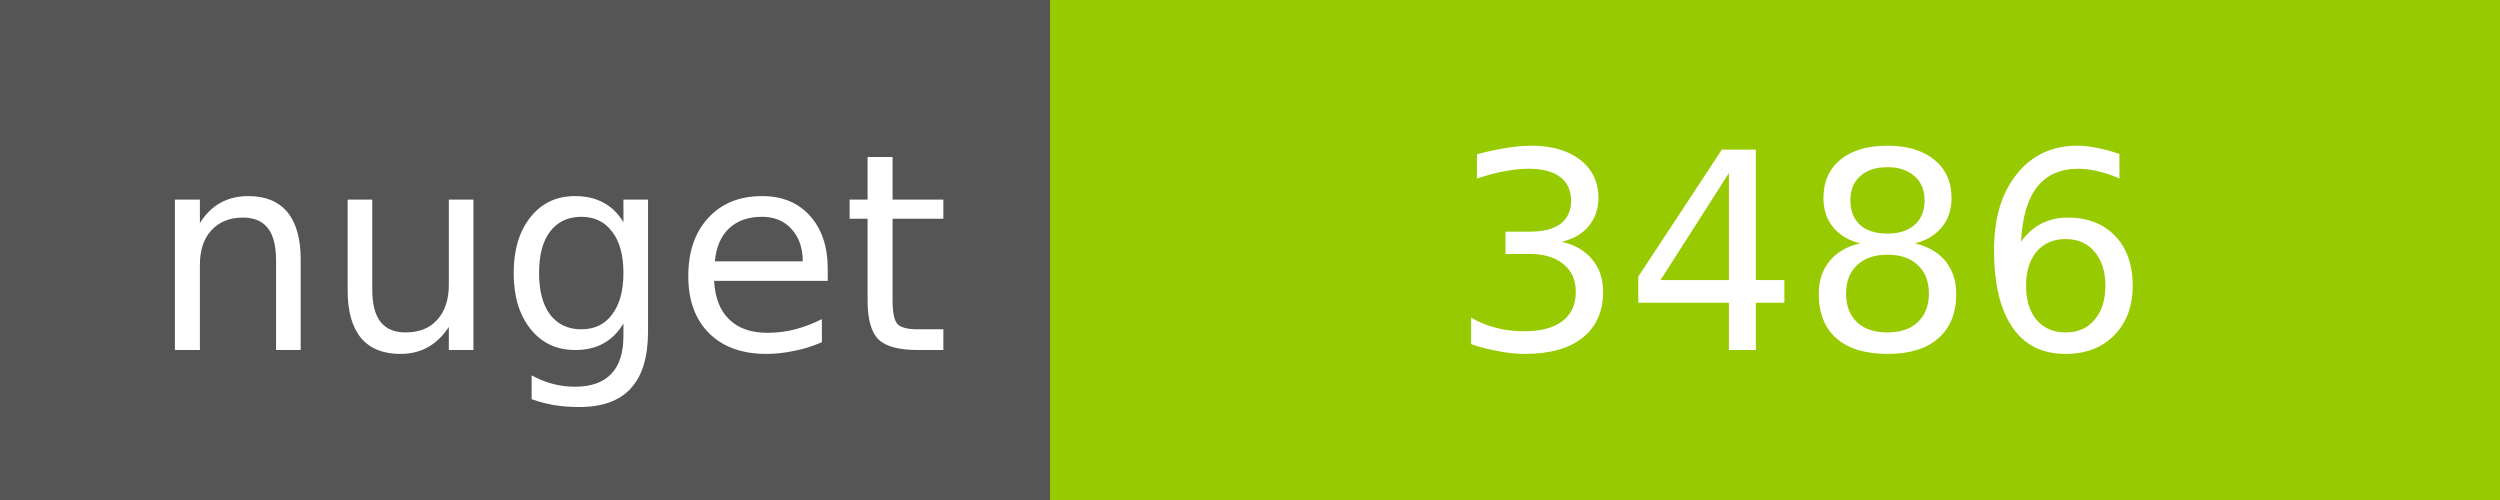
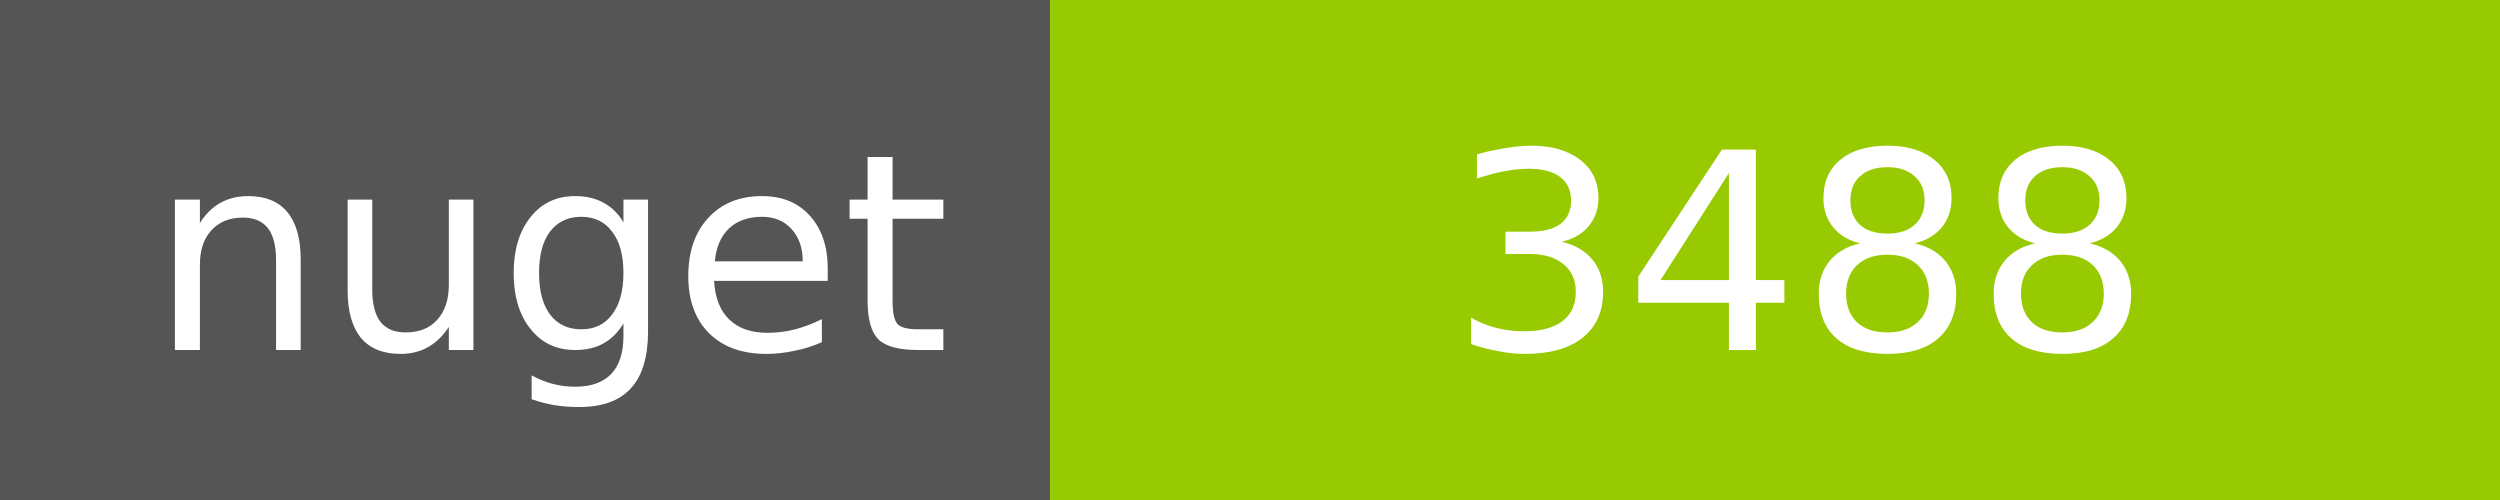
<svg xmlns="http://www.w3.org/2000/svg" width="100" height="20">
  <g shape-rendering="crispEdges">
    <path fill="#555" d="M0 0h42v20H0z" />
    <path fill="#97CA00" d="M42 0h58v20H42z" />
  </g>
  <g fill="#fff" text-anchor="middle" font-family="DejaVu Sans,Verdana,Geneva,sans-serif" font-size="11">
    <text x="22" y="14">nuget</text>
-     <text x="72" y="14">3486</text>
+     <text x="72" y="14">3488</text>
  </g>
</svg>
